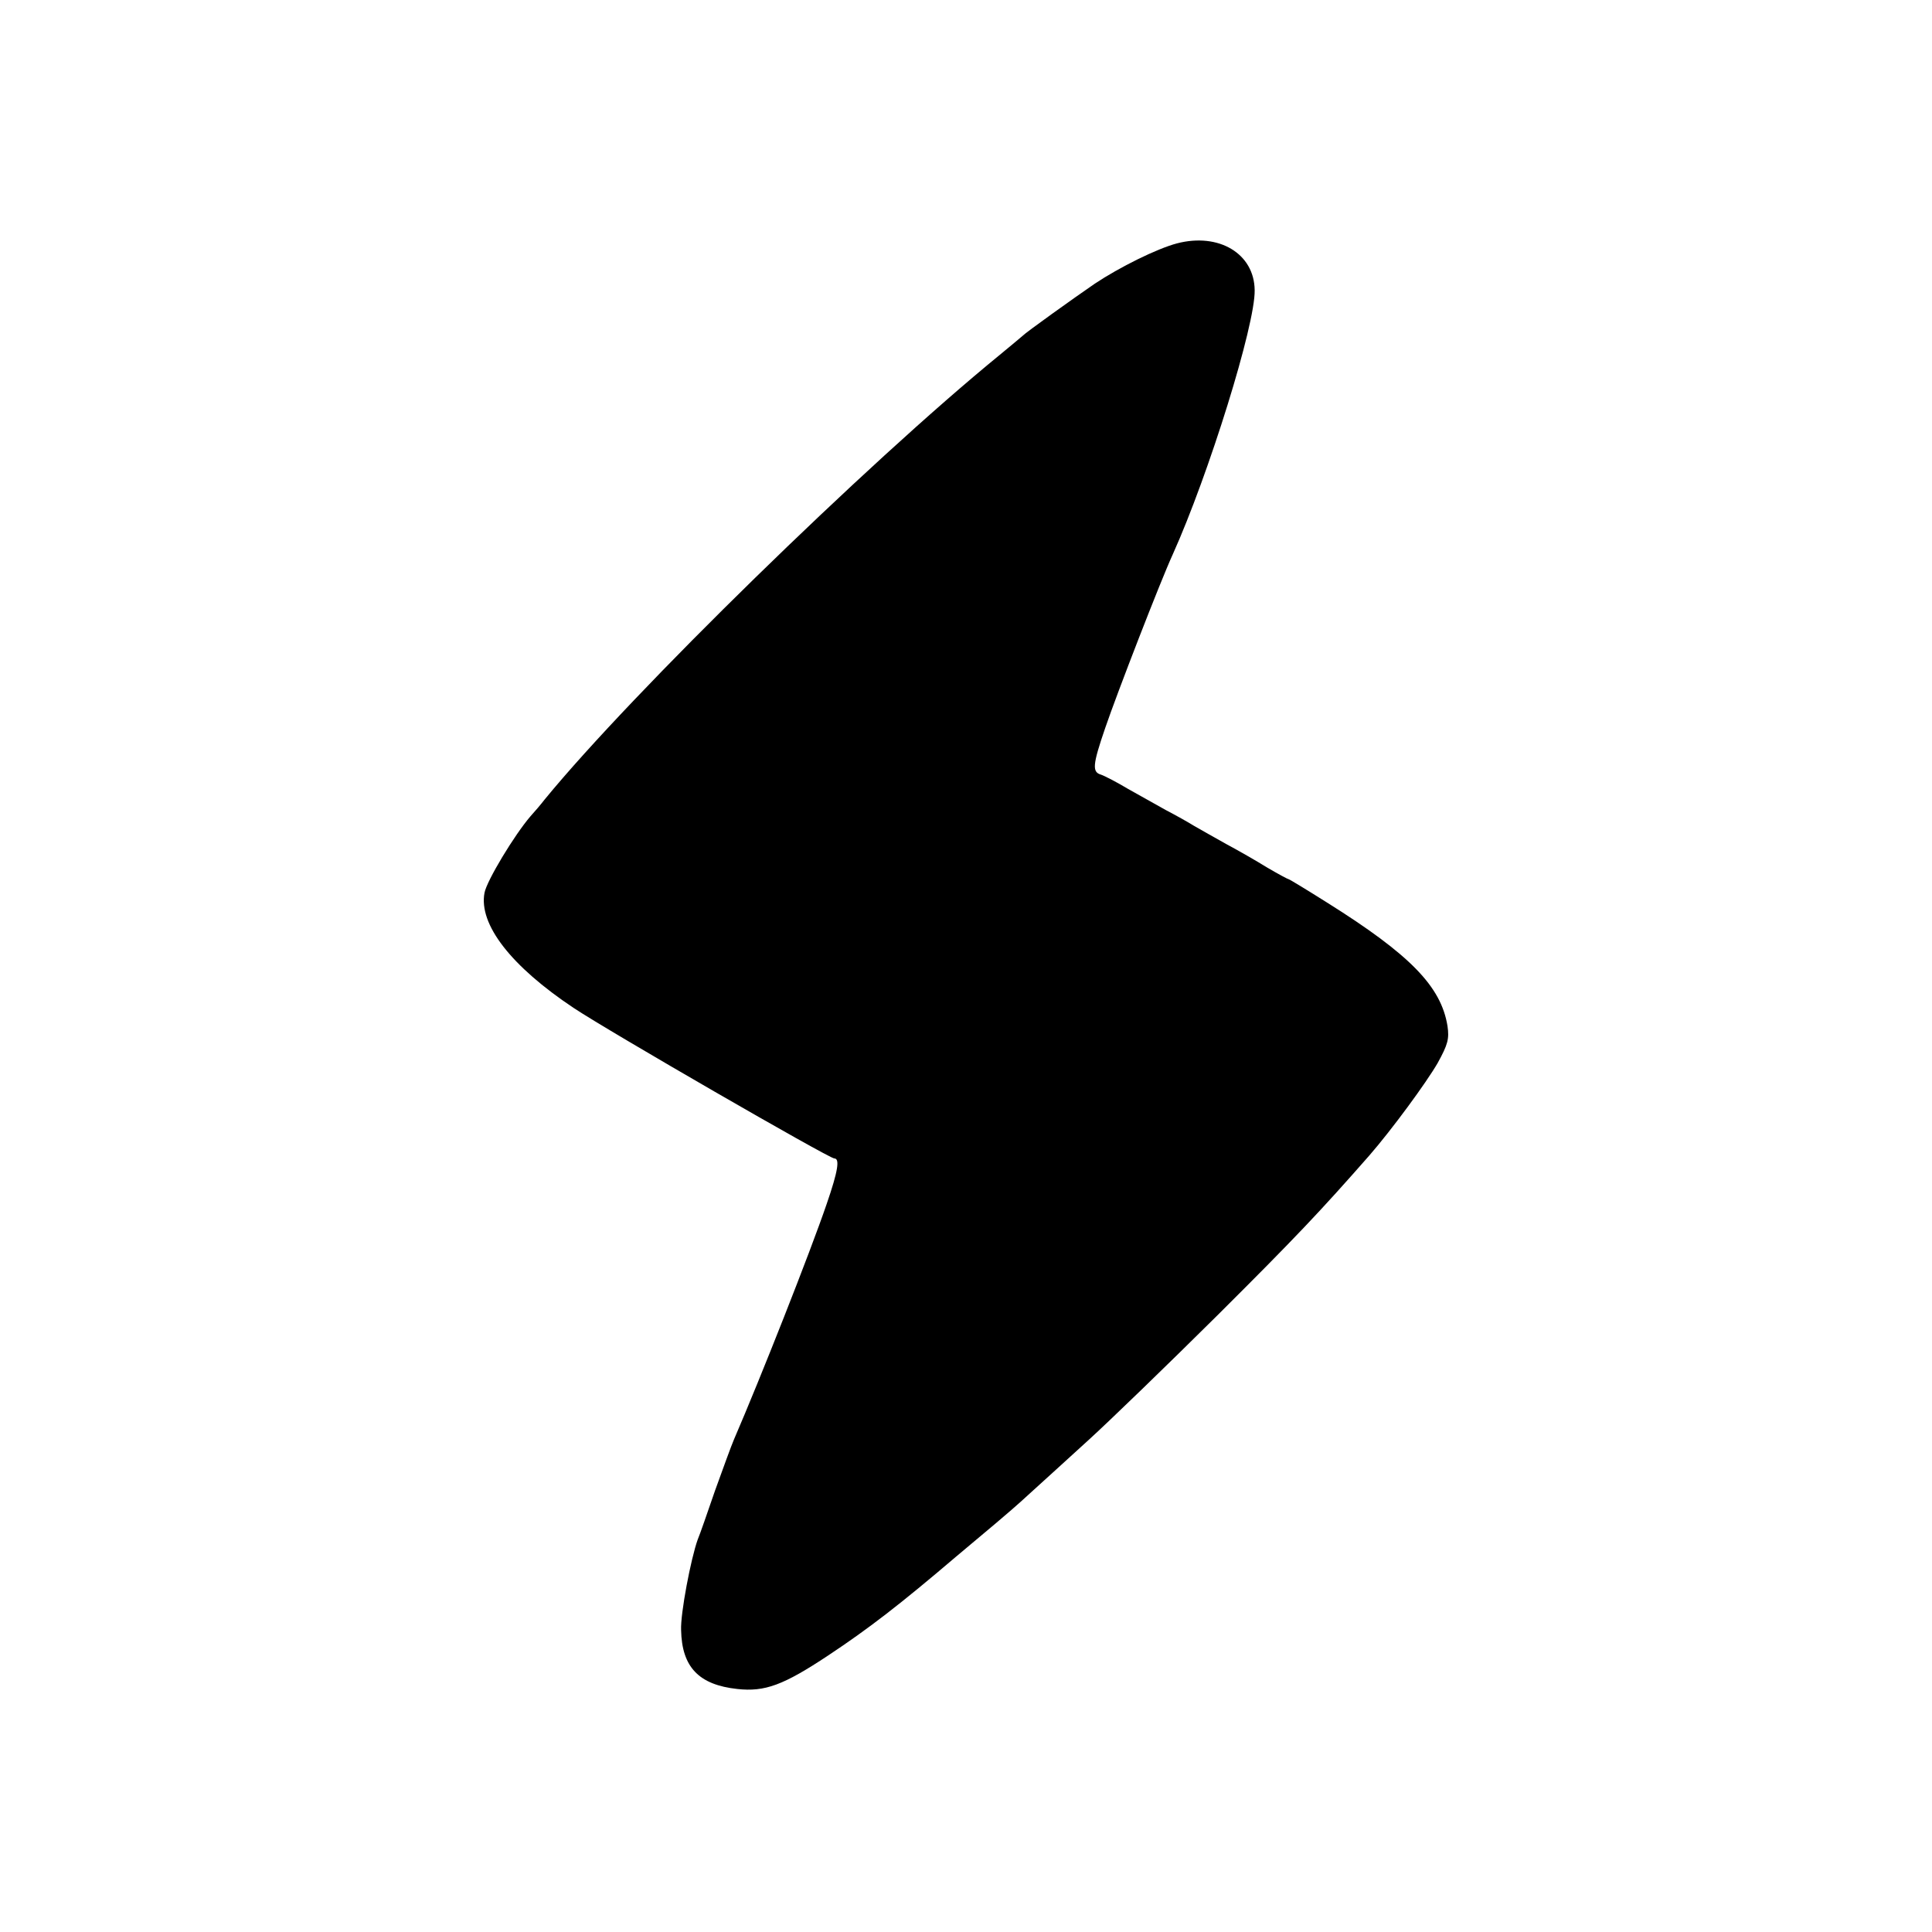
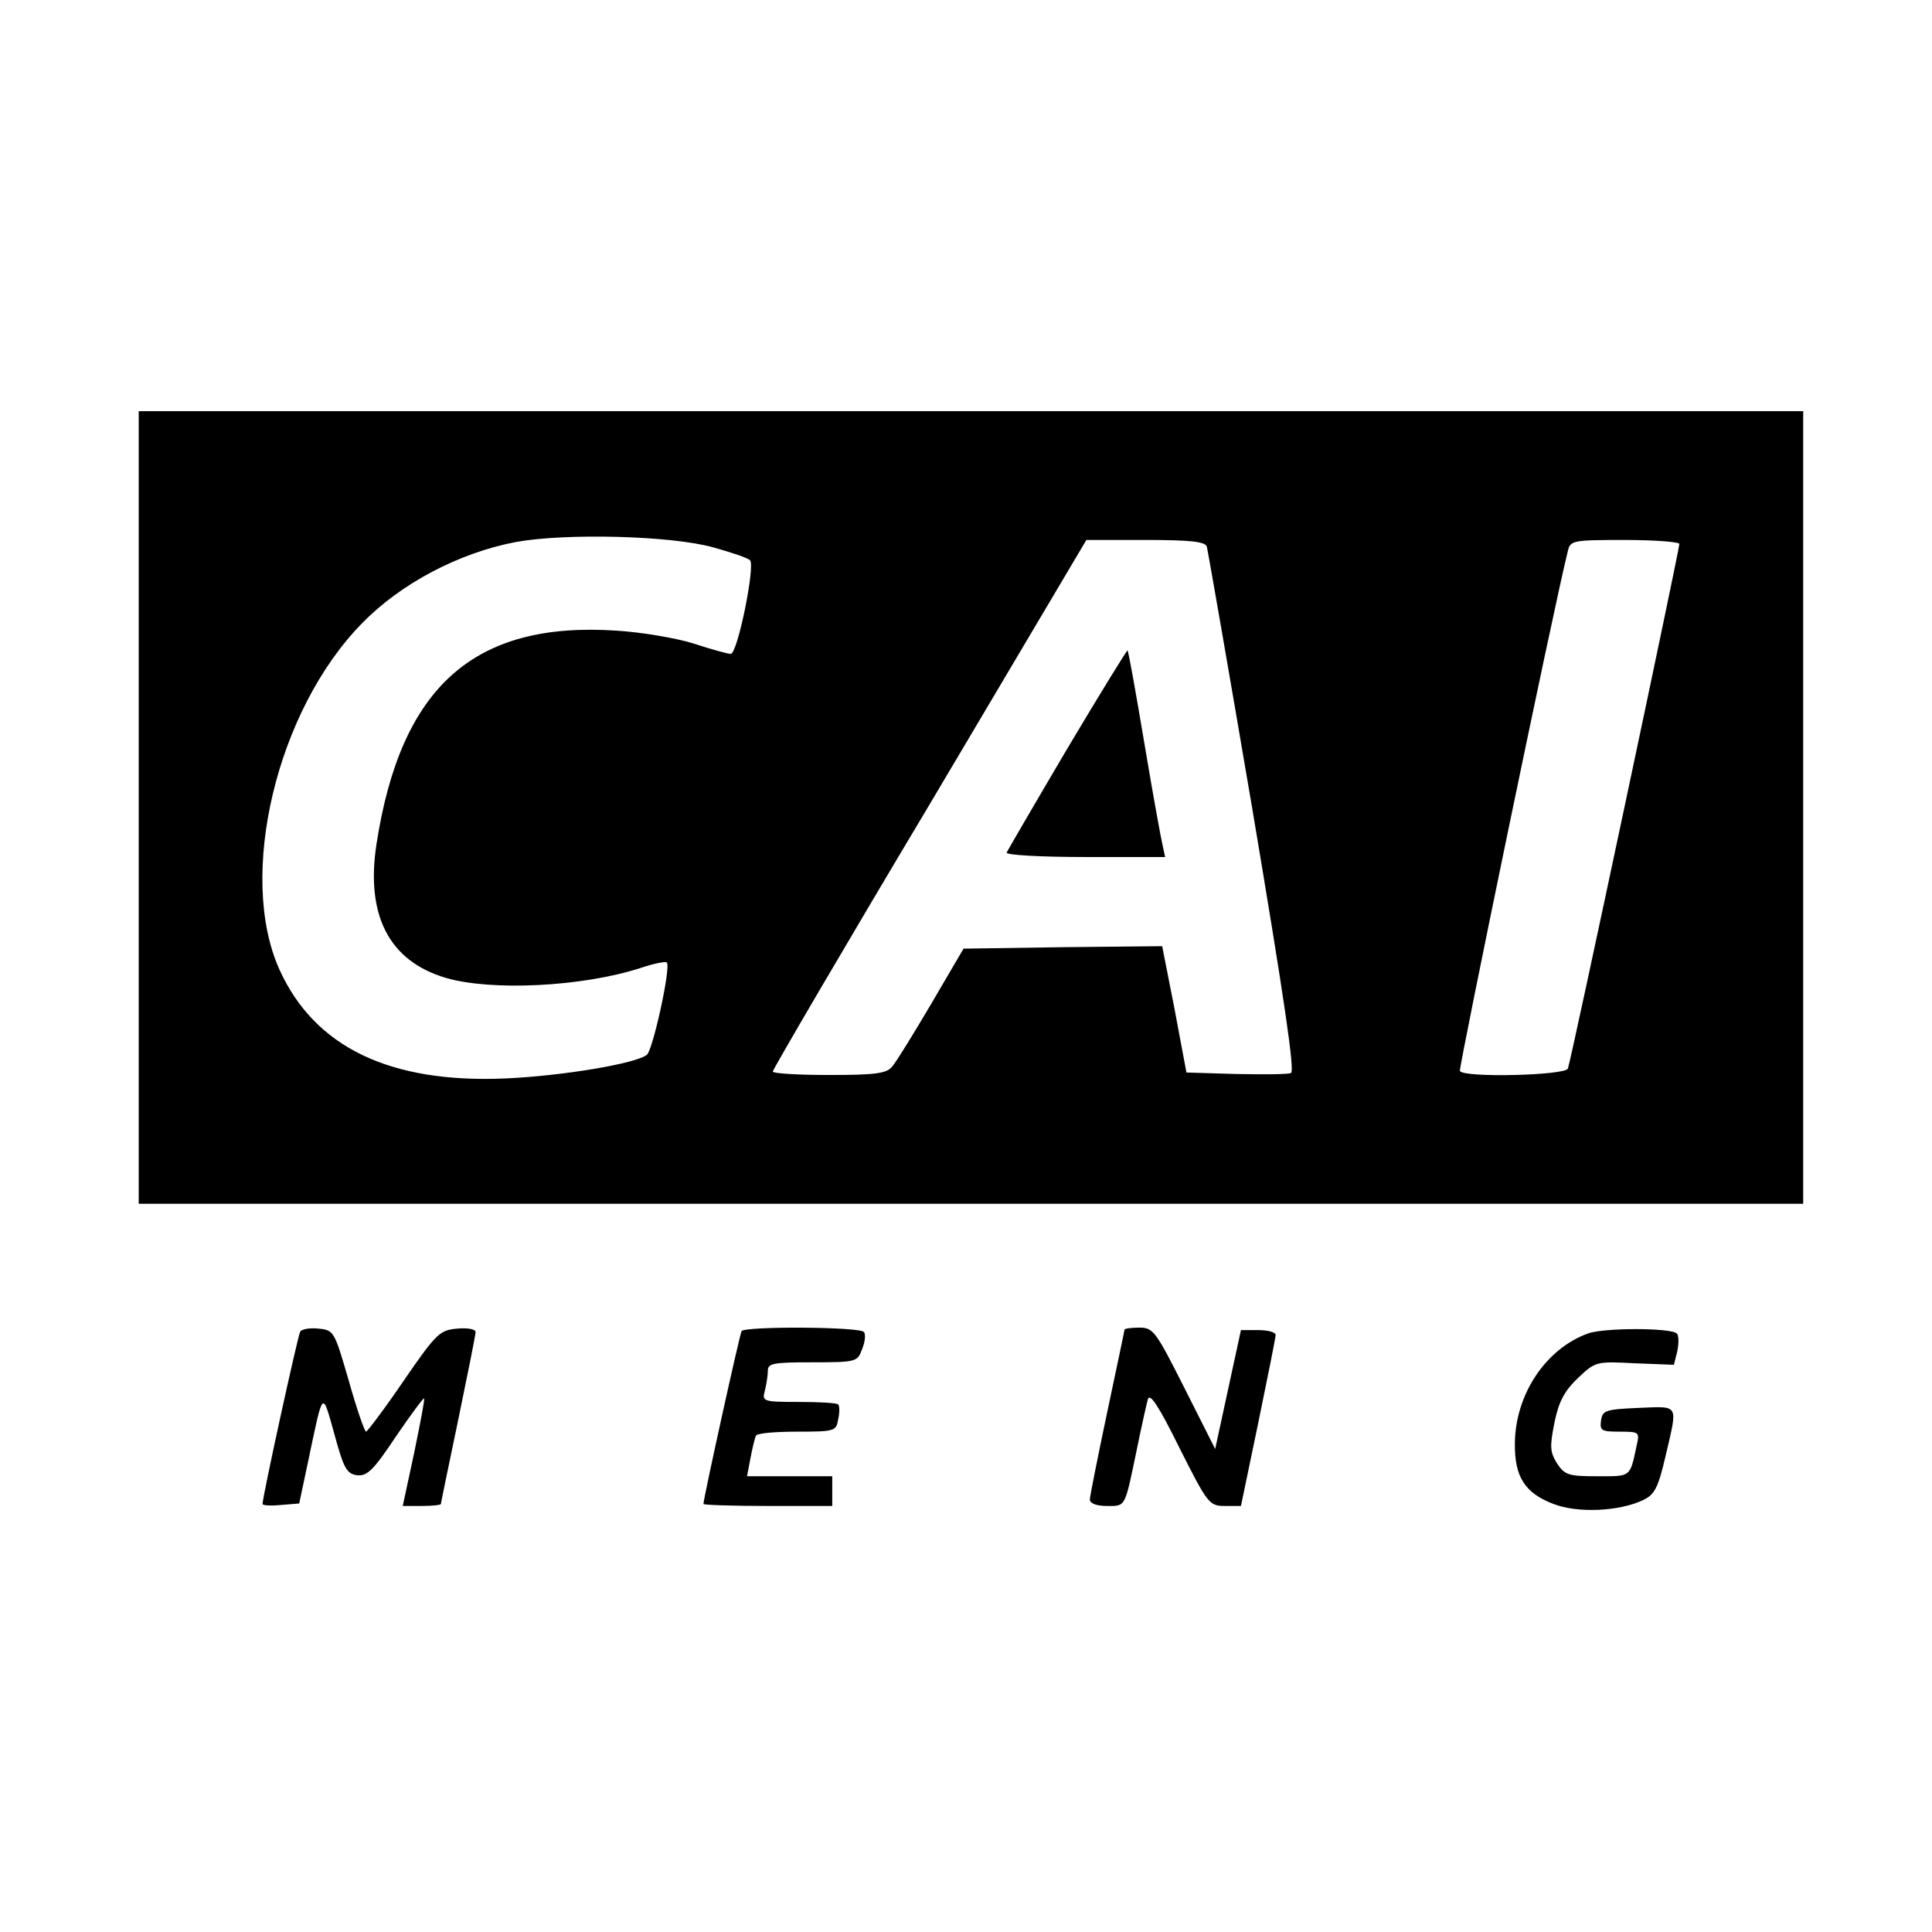
- <svg xmlns="http://www.w3.org/2000/svg" version="1.0" width="512pt" height="512pt" viewBox="0 0 512 512" preserveAspectRatio="xMidYMid meet">
-   <g transform="translate(0,512) scale(0.1,-0.1)" fill="#000000" stroke="none">
-     <path d="M3119 4475 c-53 -14 -152 -63 -218 -107 -54 -37 -184 -130 -191 -138 -3 -3 -30 -25 -60 -50 -355 -290 -974 -895 -1206 -1178 -10 -13 -27 -33 -38 -45 -43 -50 -116 -171 -122 -203 -16 -84 71 -195 236 -305 93 -62 677 -399 691 -399 15 0 10 -33 -20 -120 -44 -129 -176 -463 -246 -625 -7 -16 -29 -77 -50 -135 -20 -58 -40 -116 -46 -130 -18 -50 -46 -196 -44 -240 2 -98 47 -145 149 -156 73 -8 122 10 241 89 107 71 190 135 339 262 39 33 87 73 106 89 19 16 60 51 90 79 30 27 100 91 155 141 55 50 208 198 340 329 208 207 275 278 404 425 60 69 151 193 181 245 27 49 31 64 26 98 -17 105 -99 189 -319 327 -54 34 -100 62 -102 62 -2 0 -28 14 -57 31 -29 18 -78 46 -108 62 -30 17 -68 38 -85 48 -16 10 -50 29 -75 42 -25 14 -70 39 -100 56 -30 18 -63 35 -72 38 -24 7 -23 25 11 124 31 91 146 388 179 460 95 211 219 609 217 700 -1 97 -95 153 -206 124z" />
+ <svg xmlns="http://www.w3.org/2000/svg" version="1.0" width="390pt" height="390pt" viewBox="0 0 390 390" preserveAspectRatio="xMidYMid meet">
+   <g transform="translate(0,390) scale(0.1,-0.1)" fill="#000000" stroke="none">
+     <path d="M280 2270 l0 -800 1680 0 1680 0 0 800 0 800 -1680 0 -1680 0 0 -800z m1160 525 c36 -10 69 -21 74 -26 11 -10 -25 -189 -39 -189 -5 0 -39 9 -75 21 -35 11 -106 23 -156 26 -287 19 -435 -113 -484 -431 -22 -143 25 -236 140 -270 92 -27 276 -18 393 20 27 9 51 14 53 11 9 -8 -28 -176 -40 -186 -21 -18 -172 -43 -286 -48 -233 -10 -385 63 -456 220 -85 189 -6 523 167 699 78 80 195 142 311 164 100 18 312 13 398 -11z m996 2 c2 -7 44 -248 93 -536 64 -381 85 -524 77 -527 -7 -3 -57 -3 -112 -2 l-99 3 -24 128 -25 127 -200 -2 -201 -3 -65 -111 c-36 -61 -71 -118 -79 -127 -11 -14 -34 -17 -127 -17 -63 0 -114 3 -114 7 0 4 142 247 317 540 l316 533 119 0 c88 0 120 -3 124 -13z m954 5 c0 -12 -219 -1045 -225 -1059 -5 -14 -210 -19 -218 -5 -3 5 190 939 218 1050 5 21 10 22 115 22 61 0 110 -4 110 -8z" />
+     <path d="M2154 2388 c-65 -110 -120 -205 -122 -209 -2 -5 69 -9 158 -9 l162 0 -5 23 c-3 12 -20 105 -37 207 -17 101 -32 186 -34 187 -1 1 -56 -88 -122 -199z" />
+     <path d="M606 1212 c-5 -9 -76 -333 -76 -348 0 -3 17 -4 37 -2 l37 3 18 85 c31 147 28 144 53 55 19 -70 25 -80 46 -83 20 -2 33 10 78 78 30 44 56 79 57 77 2 -1 -8 -51 -20 -110 l-23 -107 38 0 c22 0 39 2 39 4 0 2 16 79 35 170 19 92 35 171 35 177 0 6 -16 9 -37 7 -35 -3 -42 -9 -108 -105 -38 -56 -73 -102 -76 -103 -3 0 -19 46 -35 103 -29 100 -30 102 -61 105 -17 2 -34 -1 -37 -6z" />
+     <path d="M1497 1213 c-4 -7 -77 -338 -77 -349 0 -2 59 -4 130 -4 l130 0 0 30 0 30 -86 0 -86 0 7 37 c4 21 9 41 11 45 3 5 40 8 83 8 76 0 79 1 83 25 3 13 3 27 0 30 -3 3 -39 5 -80 5 -72 0 -74 1 -68 23 3 12 6 30 6 40 0 15 11 17 90 17 88 0 91 1 100 26 6 14 8 30 4 35 -6 11 -241 12 -247 2z" />
+     <path d="M2270 1216 c0 -2 -16 -77 -35 -167 -19 -90 -35 -170 -35 -176 0 -8 14 -13 34 -13 39 0 36 -5 61 115 9 44 19 89 22 100 4 14 21 -11 64 -98 57 -113 60 -117 92 -117 l32 0 35 168 c19 92 35 172 35 177 0 6 -16 10 -35 10 l-35 0 -26 -120 -26 -120 -62 123 c-58 115 -63 122 -91 122 -17 0 -30 -2 -30 -4z" />
+     <path d="M3205 1208 c-85 -31 -146 -123 -147 -221 -1 -68 20 -101 78 -123 49 -19 133 -15 181 8 23 11 30 24 45 88 25 108 29 101 -54 98 -67 -3 -73 -5 -76 -25 -3 -21 1 -23 37 -23 40 0 41 -1 35 -27 -14 -66 -11 -63 -79 -63 -58 0 -66 2 -82 26 -14 23 -15 33 -5 83 9 43 20 63 48 90 35 33 37 33 115 29 l78 -3 7 28 c3 16 3 31 -1 35 -11 12 -149 12 -180 0z" />
  </g>
</svg>
